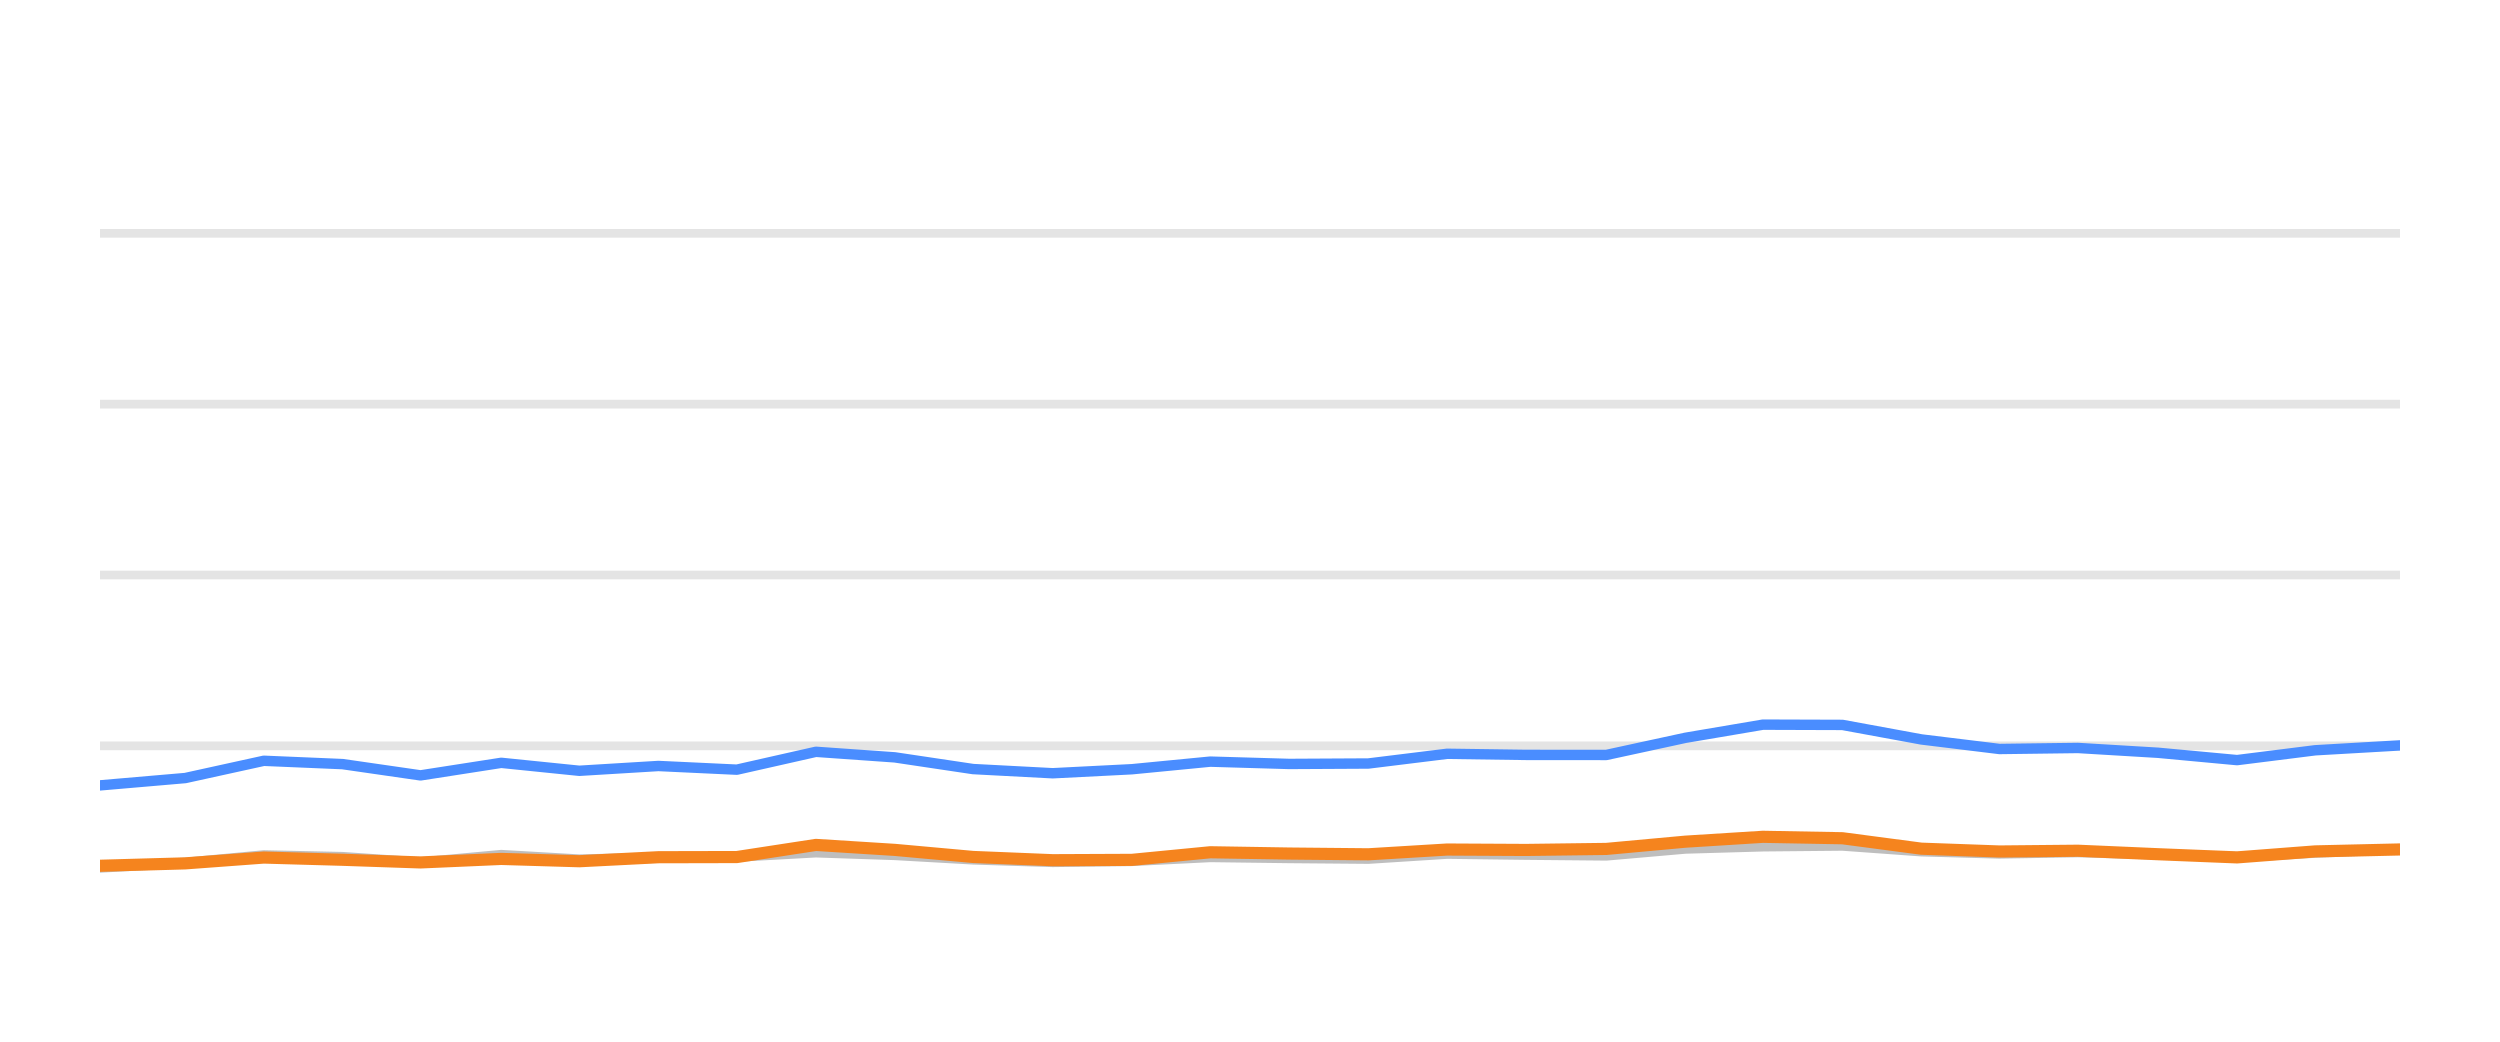
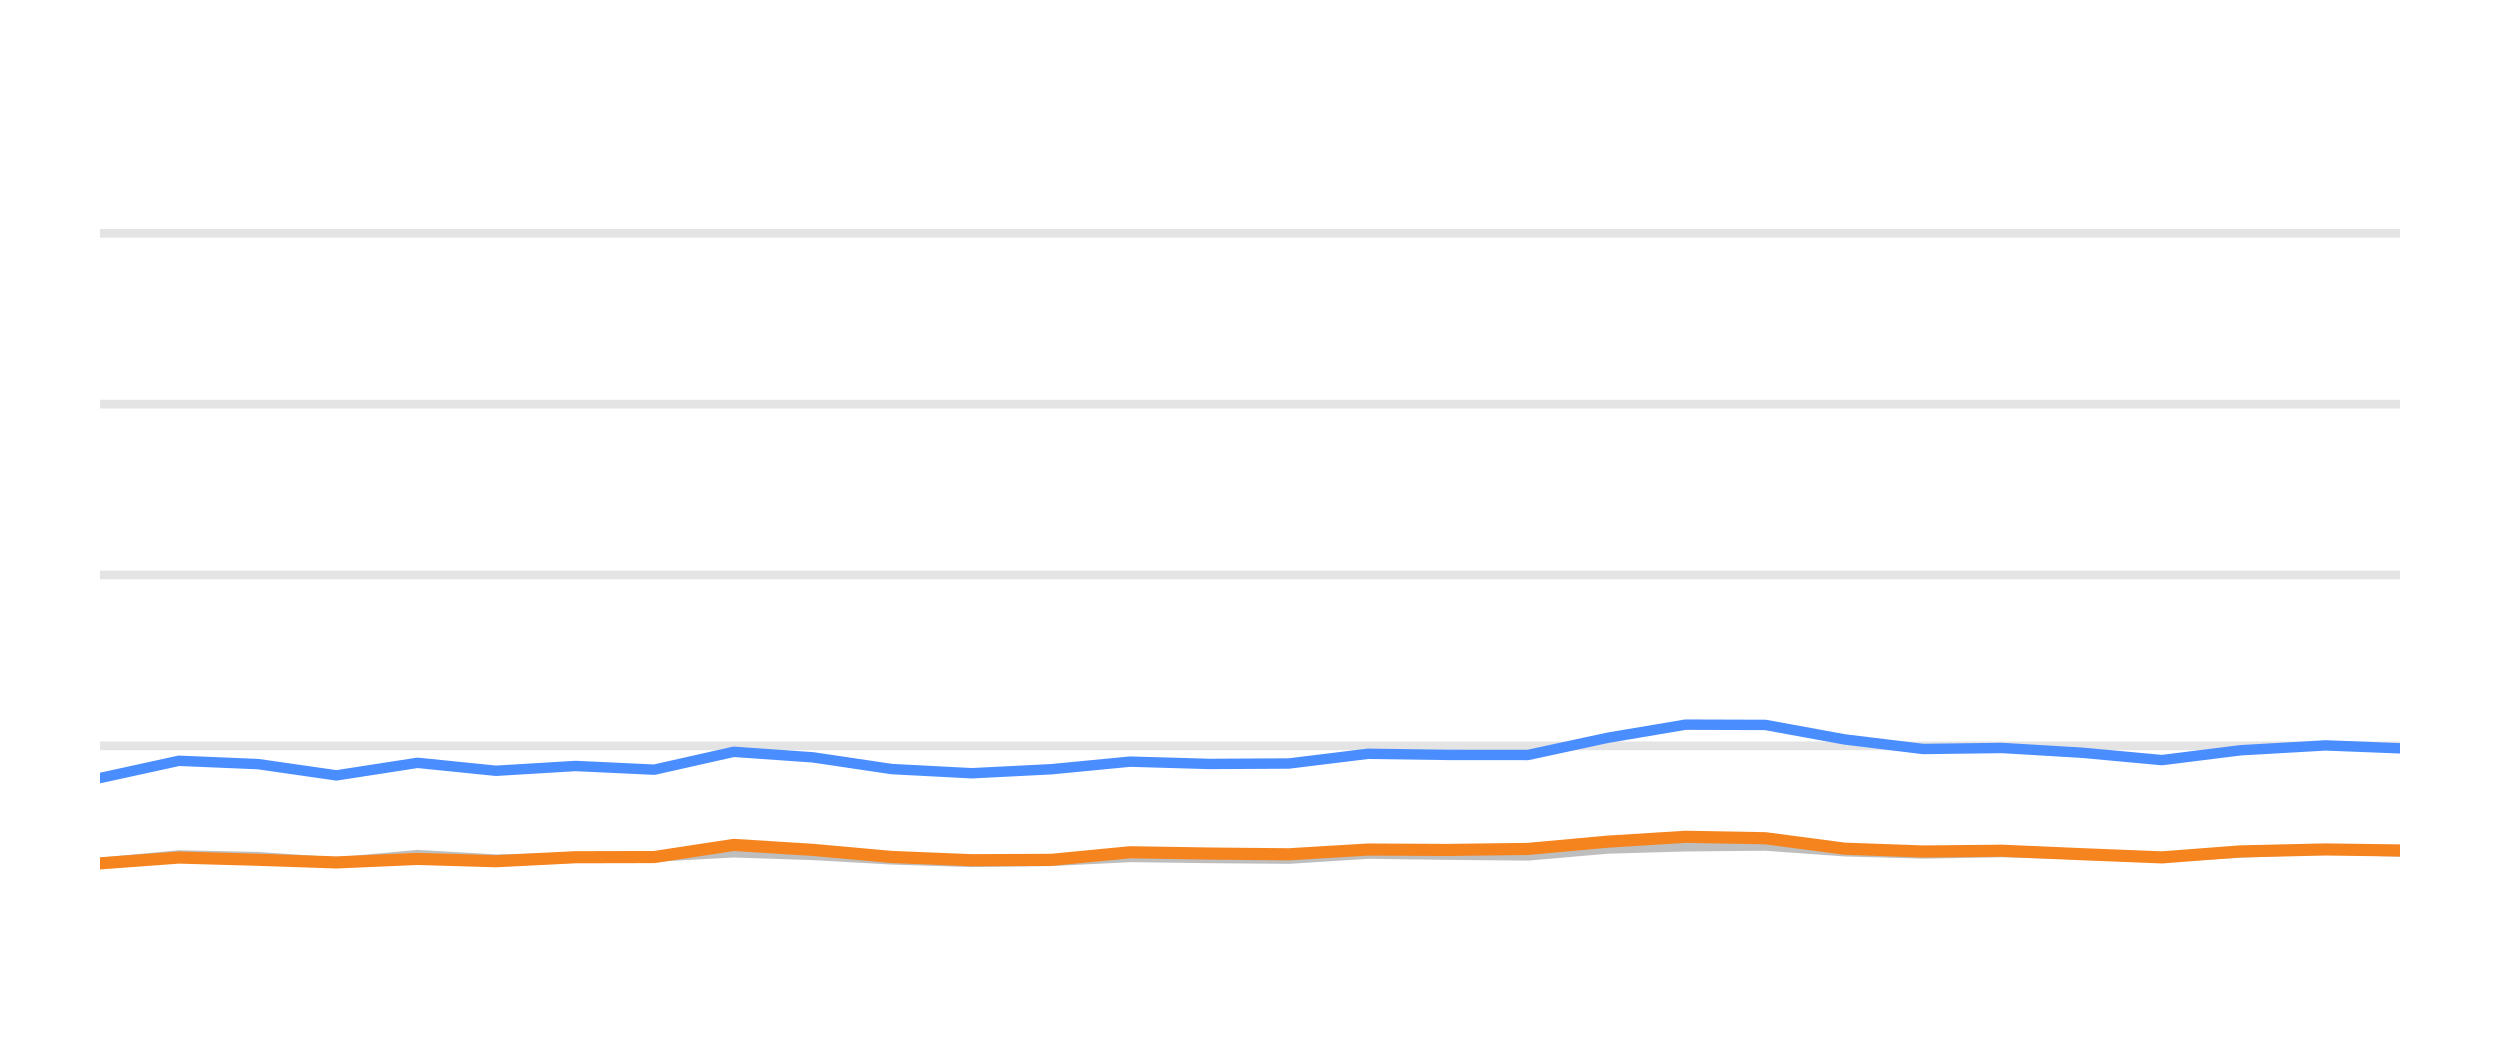
<svg xmlns="http://www.w3.org/2000/svg" width="144pt" height="60pt" viewBox="0 0 144 60" version="1.1">
  <defs>
    <style type="text/css">*{stroke-linejoin: round; stroke-linecap: butt}</style>
  </defs>
  <g id="figure_1">
    <g id="patch_1">
      <path d="M 0 60  L 144 60  L 144 0  L 0 0  L 0 60  z " style="fill: none; opacity: 0" />
    </g>
    <g id="axes_1">
      <g id="patch_2">
        <path d="M 5.76 52.8  L 138.24 52.8  L 138.24 3.6  L 5.76 3.6  L 5.76 52.8  z " style="fill: none" />
      </g>
      <g id="matplotlib.axis_1" />
      <g id="matplotlib.axis_2" />
      <g id="line2d_1">
-         <path d="M 5.76 42.96  L 138.24 42.96  " clip-path="url(#p274fcd60f5)" style="fill: none; stroke: #b2b2b2; stroke-opacity: 0.35; stroke-width: 0.5; stroke-linecap: square" />
+         <path d="M 5.76 42.96  L 138.24 42.96  " clip-path="url(#p46de47878b)" style="fill: none; stroke: #b2b2b2; stroke-opacity: 0.35; stroke-width: 0.5; stroke-linecap: square" />
      </g>
      <g id="line2d_2">
-         <path d="M 5.76 33.12  L 138.24 33.12  " clip-path="url(#p274fcd60f5)" style="fill: none; stroke: #b2b2b2; stroke-opacity: 0.35; stroke-width: 0.5; stroke-linecap: square" />
+         <path d="M 5.76 33.12  L 138.24 33.12  " clip-path="url(#p46de47878b)" style="fill: none; stroke: #b2b2b2; stroke-opacity: 0.35; stroke-width: 0.5; stroke-linecap: square" />
      </g>
      <g id="line2d_3">
-         <path d="M 5.76 23.28  L 138.24 23.28  " clip-path="url(#p274fcd60f5)" style="fill: none; stroke: #b2b2b2; stroke-opacity: 0.35; stroke-width: 0.5; stroke-linecap: square" />
+         <path d="M 5.76 23.28  L 138.24 23.28  " clip-path="url(#p46de47878b)" style="fill: none; stroke: #b2b2b2; stroke-opacity: 0.35; stroke-width: 0.5; stroke-linecap: square" />
      </g>
      <g id="line2d_4">
-         <path d="M 5.76 13.44  L 138.24 13.44  " clip-path="url(#p274fcd60f5)" style="fill: none; stroke: #b2b2b2; stroke-opacity: 0.35; stroke-width: 0.5; stroke-linecap: square" />
+         <path d="M 5.76 13.44  L 138.24 13.44  " clip-path="url(#p46de47878b)" style="fill: none; stroke: #b2b2b2; stroke-opacity: 0.35; stroke-width: 0.5; stroke-linecap: square" />
      </g>
      <g id="line2d_5">
-         <path d="M 5.76 49.966  L 10.672 49.7  L 15.196 49.272  L 19.732 49.371  L 24.223 49.681  L 28.871 49.253  L 33.368 49.513  L 37.924 49.405  L 42.443 49.341  L 46.997 49.09  L 51.539 49.243  L 56.049 49.499  L 60.637 49.646  L 65.196 49.587  L 69.711 49.361  L 74.254 49.42  L 78.816 49.459  L 83.352 49.169  L 87.89 49.228  L 92.522 49.272  L 97.079 48.874  L 101.544 48.746  L 106.123 48.702  L 110.669 49.031  L 115.169 49.159  L 119.687 49.08  L 124.299 49.213  L 128.855 49.366  L 133.357 49.11  L 138.24 48.908  " clip-path="url(#p274fcd60f5)" style="fill: none; stroke: #bebebe; stroke-width: 0.6; stroke-linecap: round" />
+         <path d="M 5.76 49.7  L 10.307 49.272  L 14.865 49.371  L 19.378 49.681  L 24.049 49.253  L 28.568 49.513  L 33.146 49.405  L 37.687 49.341  L 42.264 49.09  L 46.829 49.243  L 51.361 49.499  L 55.972 49.646  L 60.553 49.587  L 65.09 49.361  L 69.655 49.42  L 74.24 49.459  L 78.798 49.169  L 83.359 49.228  L 88.014 49.272  L 92.593 48.874  L 97.08 48.746  L 101.682 48.702  L 106.25 49.031  L 110.773 49.159  L 115.313 49.08  L 119.948 49.213  L 124.526 49.366  L 129.051 49.11  L 133.958 48.908  L 138.24 49.051  " clip-path="url(#p46de47878b)" style="fill: none; stroke: #bebebe; stroke-width: 0.6; stroke-linecap: round" />
      </g>
      <g id="line2d_6">
-         <path d="M 5.76 45.238  L 10.672 44.815  L 15.196 43.821  L 19.732 44.013  L 24.223 44.662  L 28.871 43.939  L 33.368 44.397  L 37.924 44.121  L 42.443 44.333  L 46.997 43.304  L 51.539 43.624  L 56.049 44.298  L 60.637 44.539  L 65.196 44.308  L 69.711 43.87  L 74.254 44.003  L 78.816 43.978  L 83.352 43.418  L 87.89 43.482  L 92.522 43.486  L 97.079 42.498  L 101.544 41.74  L 106.123 41.755  L 110.669 42.591  L 115.169 43.142  L 119.687 43.083  L 124.299 43.359  L 128.855 43.782  L 133.357 43.216  L 138.24 42.935  " clip-path="url(#p274fcd60f5)" style="fill: none; stroke: #4a8dff; stroke-width: 0.6; stroke-linecap: round" />
+         <path d="M 5.76 44.815  L 10.307 43.821  L 14.865 44.013  L 19.378 44.662  L 24.049 43.939  L 28.568 44.397  L 33.146 44.121  L 37.687 44.333  L 42.264 43.304  L 46.829 43.624  L 51.361 44.298  L 55.972 44.539  L 60.553 44.308  L 65.09 43.87  L 69.655 44.003  L 74.24 43.978  L 78.798 43.418  L 83.359 43.482  L 88.014 43.486  L 92.593 42.498  L 97.08 41.74  L 101.682 41.755  L 106.25 42.591  L 110.773 43.142  L 115.313 43.083  L 119.948 43.359  L 124.526 43.782  L 129.051 43.216  L 133.958 42.935  L 138.24 43.103  " clip-path="url(#p46de47878b)" style="fill: none; stroke: #4a8dff; stroke-width: 0.6; stroke-linecap: round" />
      </g>
      <g id="line2d_7">
-         <path d="M 5.76 49.868  L 10.672 49.73  L 15.196 49.395  L 19.732 49.523  L 24.223 49.676  L 28.871 49.474  L 33.368 49.607  L 37.924 49.376  L 42.443 49.366  L 46.997 48.667  L 51.539 48.953  L 56.049 49.361  L 60.637 49.548  L 65.196 49.528  L 69.711 49.09  L 74.254 49.164  L 78.816 49.208  L 83.352 48.933  L 87.89 48.957  L 92.522 48.898  L 97.079 48.48  L 101.544 48.2  L 106.123 48.283  L 110.669 48.884  L 115.169 49.046  L 119.687 49.002  L 124.299 49.203  L 128.855 49.386  L 133.357 49.041  L 138.24 48.928  " clip-path="url(#p274fcd60f5)" style="fill: none; stroke: #f5841e; stroke-width: 0.7; stroke-linecap: round" />
+         <path d="M 5.76 49.73  L 10.307 49.395  L 14.865 49.523  L 19.378 49.676  L 24.049 49.474  L 28.568 49.607  L 33.146 49.376  L 37.687 49.366  L 42.264 48.667  L 46.829 48.953  L 51.361 49.361  L 55.972 49.548  L 60.553 49.528  L 65.09 49.09  L 69.655 49.164  L 74.24 49.208  L 78.798 48.933  L 83.359 48.957  L 88.014 48.898  L 92.593 48.48  L 97.08 48.2  L 101.682 48.283  L 106.25 48.884  L 110.773 49.046  L 115.313 49.002  L 119.948 49.203  L 124.526 49.386  L 129.051 49.041  L 133.958 48.928  L 138.24 48.987  " clip-path="url(#p46de47878b)" style="fill: none; stroke: #f5841e; stroke-width: 0.7; stroke-linecap: round" />
      </g>
    </g>
  </g>
  <defs>
-     <clipPath id="p274fcd60f5">
+     <clipPath id="p46de47878b">
      <rect x="5.76" y="3.6" width="132.48" height="49.2" />
    </clipPath>
  </defs>
</svg>
